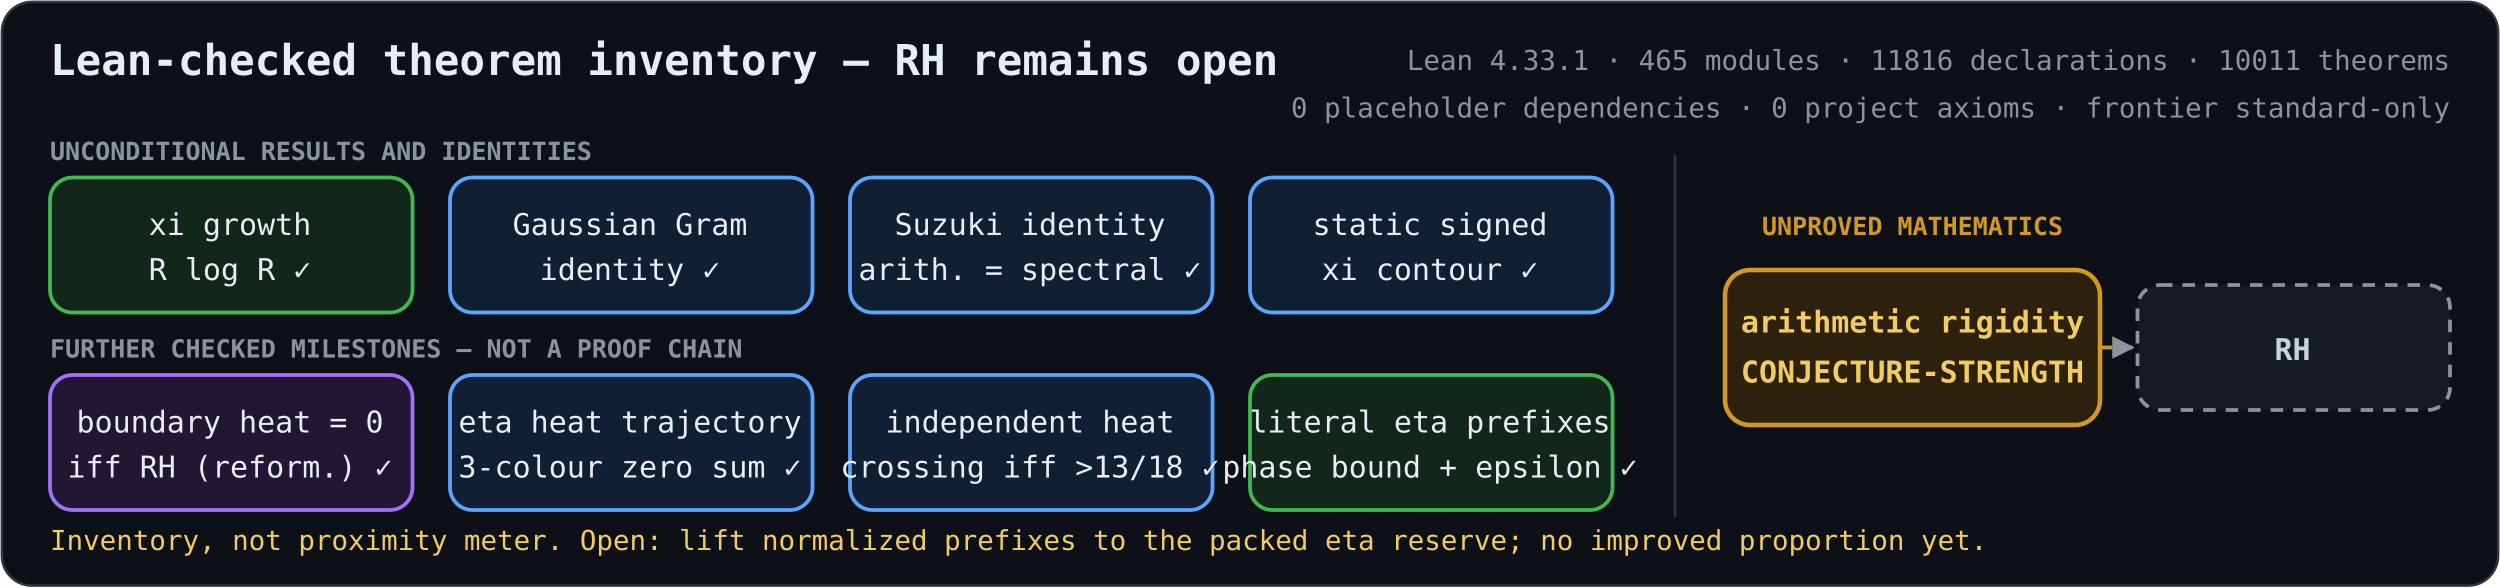
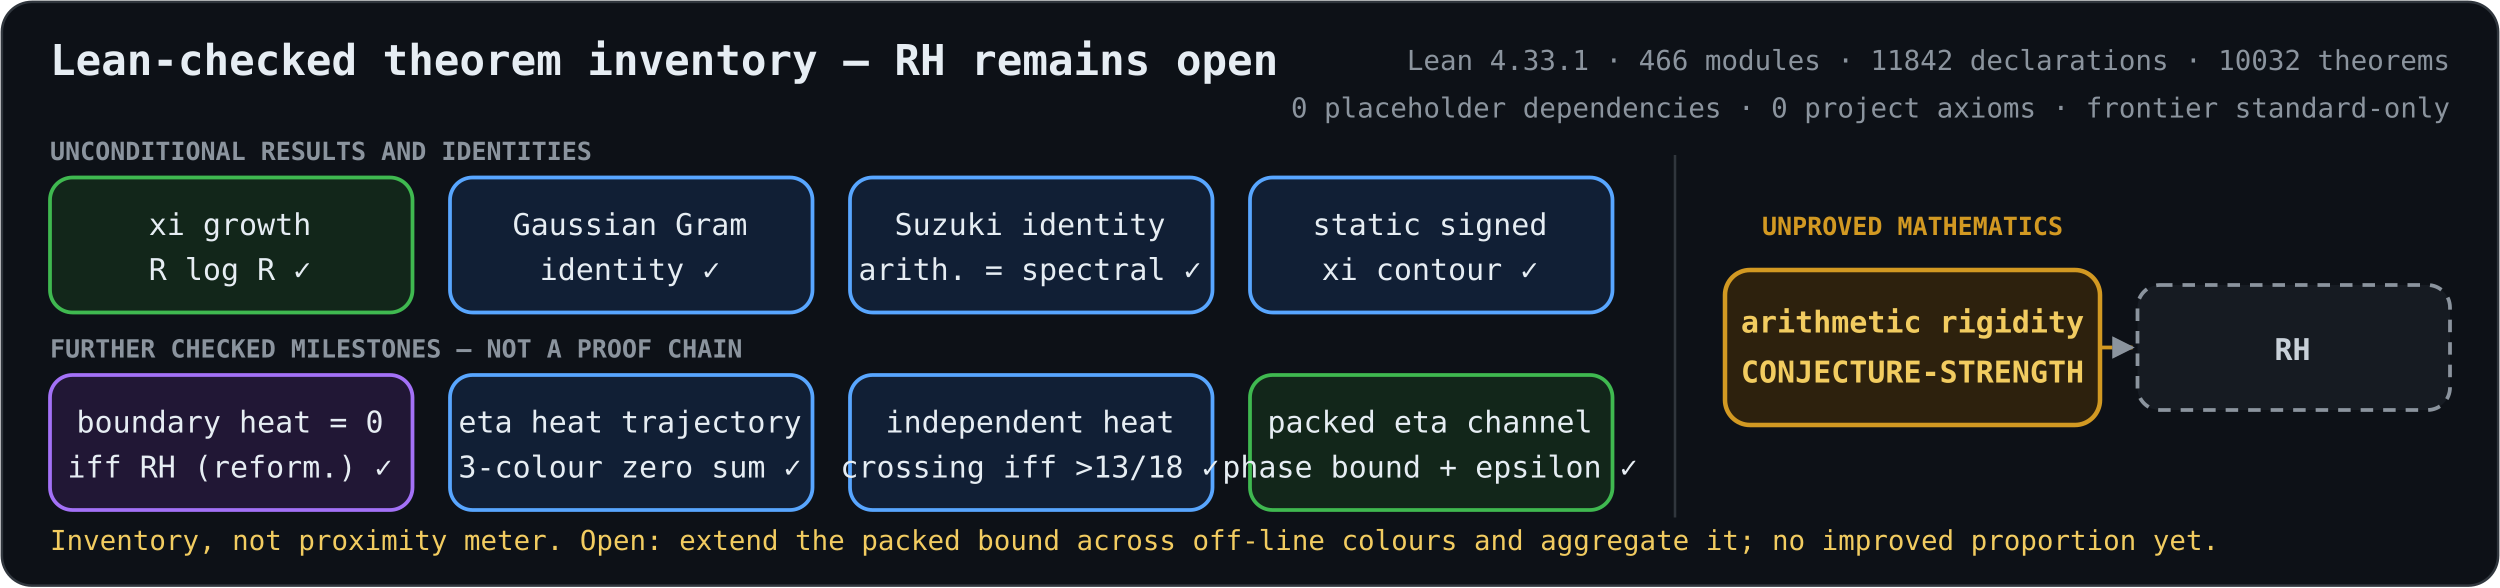
<svg xmlns="http://www.w3.org/2000/svg" role="img" aria-labelledby="title description" viewBox="0 0 1000 235">
  <defs>
    <marker id="arrow" viewBox="0 0 10 10" refX="9" refY="5" markerWidth="6" markerHeight="6" orient="auto-start-reverse">
      <path d="M 0 0 L 10 5 L 0 10 z" fill="#8b949e" />
    </marker>
    <style>
      .bg { fill: #0d1117; stroke: #30363d; }
      text { fill: #e6edf3; font-family: ui-monospace, SFMono-Regular, Menlo, Consolas, monospace; font-size: 12px; text-anchor: middle; }
      .heading { font-size: 17px; font-weight: 700; text-anchor: start; }
      .metrics { fill: #8b949e; font-size: 11px; text-anchor: end; }
      .proved rect { fill: #12261a; stroke: #3fb950; stroke-width: 1.5; }
      .proved.equivalence rect { fill: #211735; stroke: #a371f7; }
      .proved.bridge rect { fill: #111f35; stroke: #58a6ff; }
      .proved.reduction rect { fill: #102a2c; stroke: #39c5cf; }
      .open rect { fill: #2d210d; stroke: #d29922; stroke-width: 1.8; }
      .goal rect { fill: #161b22; stroke: #8b949e; stroke-width: 1.5; stroke-dasharray: 5 4; }
      .open text { fill: #f2cc60; font-weight: 700; }
      .goal text { fill: #c9d1d9; font-weight: 700; }
      .open-edge { fill: none; stroke: #d29922; stroke-width: 1.5; stroke-dasharray: 5 4; marker-end: url(#arrow); }
      .section { fill: #8b949e; font-size: 10px; font-weight: 700; text-anchor: start; }
      .gap-label { fill: #d29922; font-size: 10px; font-weight: 700; }
      .frontier { fill: #f2cc60; font-size: 11px; text-anchor: start; }
    </style>
  </defs>
  <rect class="bg" x="0.75" y="0.75" width="998.5" height="233.5" rx="12" />
  <text class="heading" x="20" y="30">Lean-checked theorem inventory — RH remains open</text>
-   <text class="metrics" x="980" y="28">Lean 4.33.1 · 465 modules · 11816 declarations · 10011 theorems</text>
+   <text class="metrics" x="980" y="28">Lean 4.33.1 · 466 modules · 11842 declarations · 10032 theorems</text>
  <text class="metrics" x="980" y="47">0 placeholder dependencies · 0 project axioms · frontier standard-only</text>
  <text class="section" x="20" y="64">UNCONDITIONAL RESULTS AND IDENTITIES</text>
  <text class="section" x="20" y="143">FURTHER CHECKED MILESTONES — NOT A PROOF CHAIN</text>
  <line x1="670" y1="62" x2="670" y2="207" stroke="#30363d" />
  <text class="gap-label" x="765" y="94">UNPROVED MATHEMATICS</text>
  <path class="open-edge" d="M840 139 H853" />
  <g class="proved unconditional">
    <rect x="20" y="71" width="145" height="54" rx="9" />
    <text x="92" y="94">xi growth</text>
    <text x="92" y="112">R log R  ✓</text>
  </g>
  <g class="proved bridge">
    <rect x="180" y="71" width="145" height="54" rx="9" />
    <text x="252" y="94">Gaussian Gram</text>
    <text x="252" y="112">identity  ✓</text>
  </g>
  <g class="proved bridge">
    <rect x="340" y="71" width="145" height="54" rx="9" />
    <text x="412" y="94">Suzuki identity</text>
    <text x="412" y="112">arith. = spectral  ✓</text>
  </g>
  <g class="proved bridge">
    <rect x="500" y="71" width="145" height="54" rx="9" />
    <text x="572" y="94">static signed</text>
    <text x="572" y="112">xi contour  ✓</text>
  </g>
  <g class="proved equivalence">
    <rect x="20" y="150" width="145" height="54" rx="9" />
    <text x="92" y="173">boundary heat = 0</text>
    <text x="92" y="191">iff RH (reform.)  ✓</text>
  </g>
  <g class="proved bridge">
    <rect x="180" y="150" width="145" height="54" rx="9" />
    <text x="252" y="173">eta heat trajectory</text>
    <text x="252" y="191">3-colour zero sum  ✓</text>
  </g>
  <g class="proved bridge">
    <rect x="340" y="150" width="145" height="54" rx="9" />
    <text x="412" y="173">independent heat</text>
    <text x="412" y="191">crossing iff &gt;13/18  ✓</text>
  </g>
  <g class="proved unconditional">
    <rect x="500" y="150" width="145" height="54" rx="9" />
-     <text x="572" y="173">literal eta prefixes</text>
+     <text x="572" y="173">packed eta channel</text>
    <text x="572" y="191">phase bound + epsilon  ✓</text>
  </g>
  <g class="open">
    <rect x="690" y="108" width="150" height="62" rx="10" />
    <text x="765" y="133">arithmetic rigidity</text>
    <text x="765" y="153">CONJECTURE-STRENGTH</text>
  </g>
  <g class="goal">
    <rect x="855" y="114" width="125" height="50" rx="9" />
    <text x="917" y="144">RH</text>
  </g>
-   <text class="frontier" x="20" y="220">Inventory, not proximity meter. Open: lift normalized prefixes to the packed eta reserve; no improved proportion yet.</text>
+   <text class="frontier" x="20" y="220">Inventory, not proximity meter. Open: extend the packed bound across off-line colours and aggregate it; no improved proportion yet.</text>
</svg>
